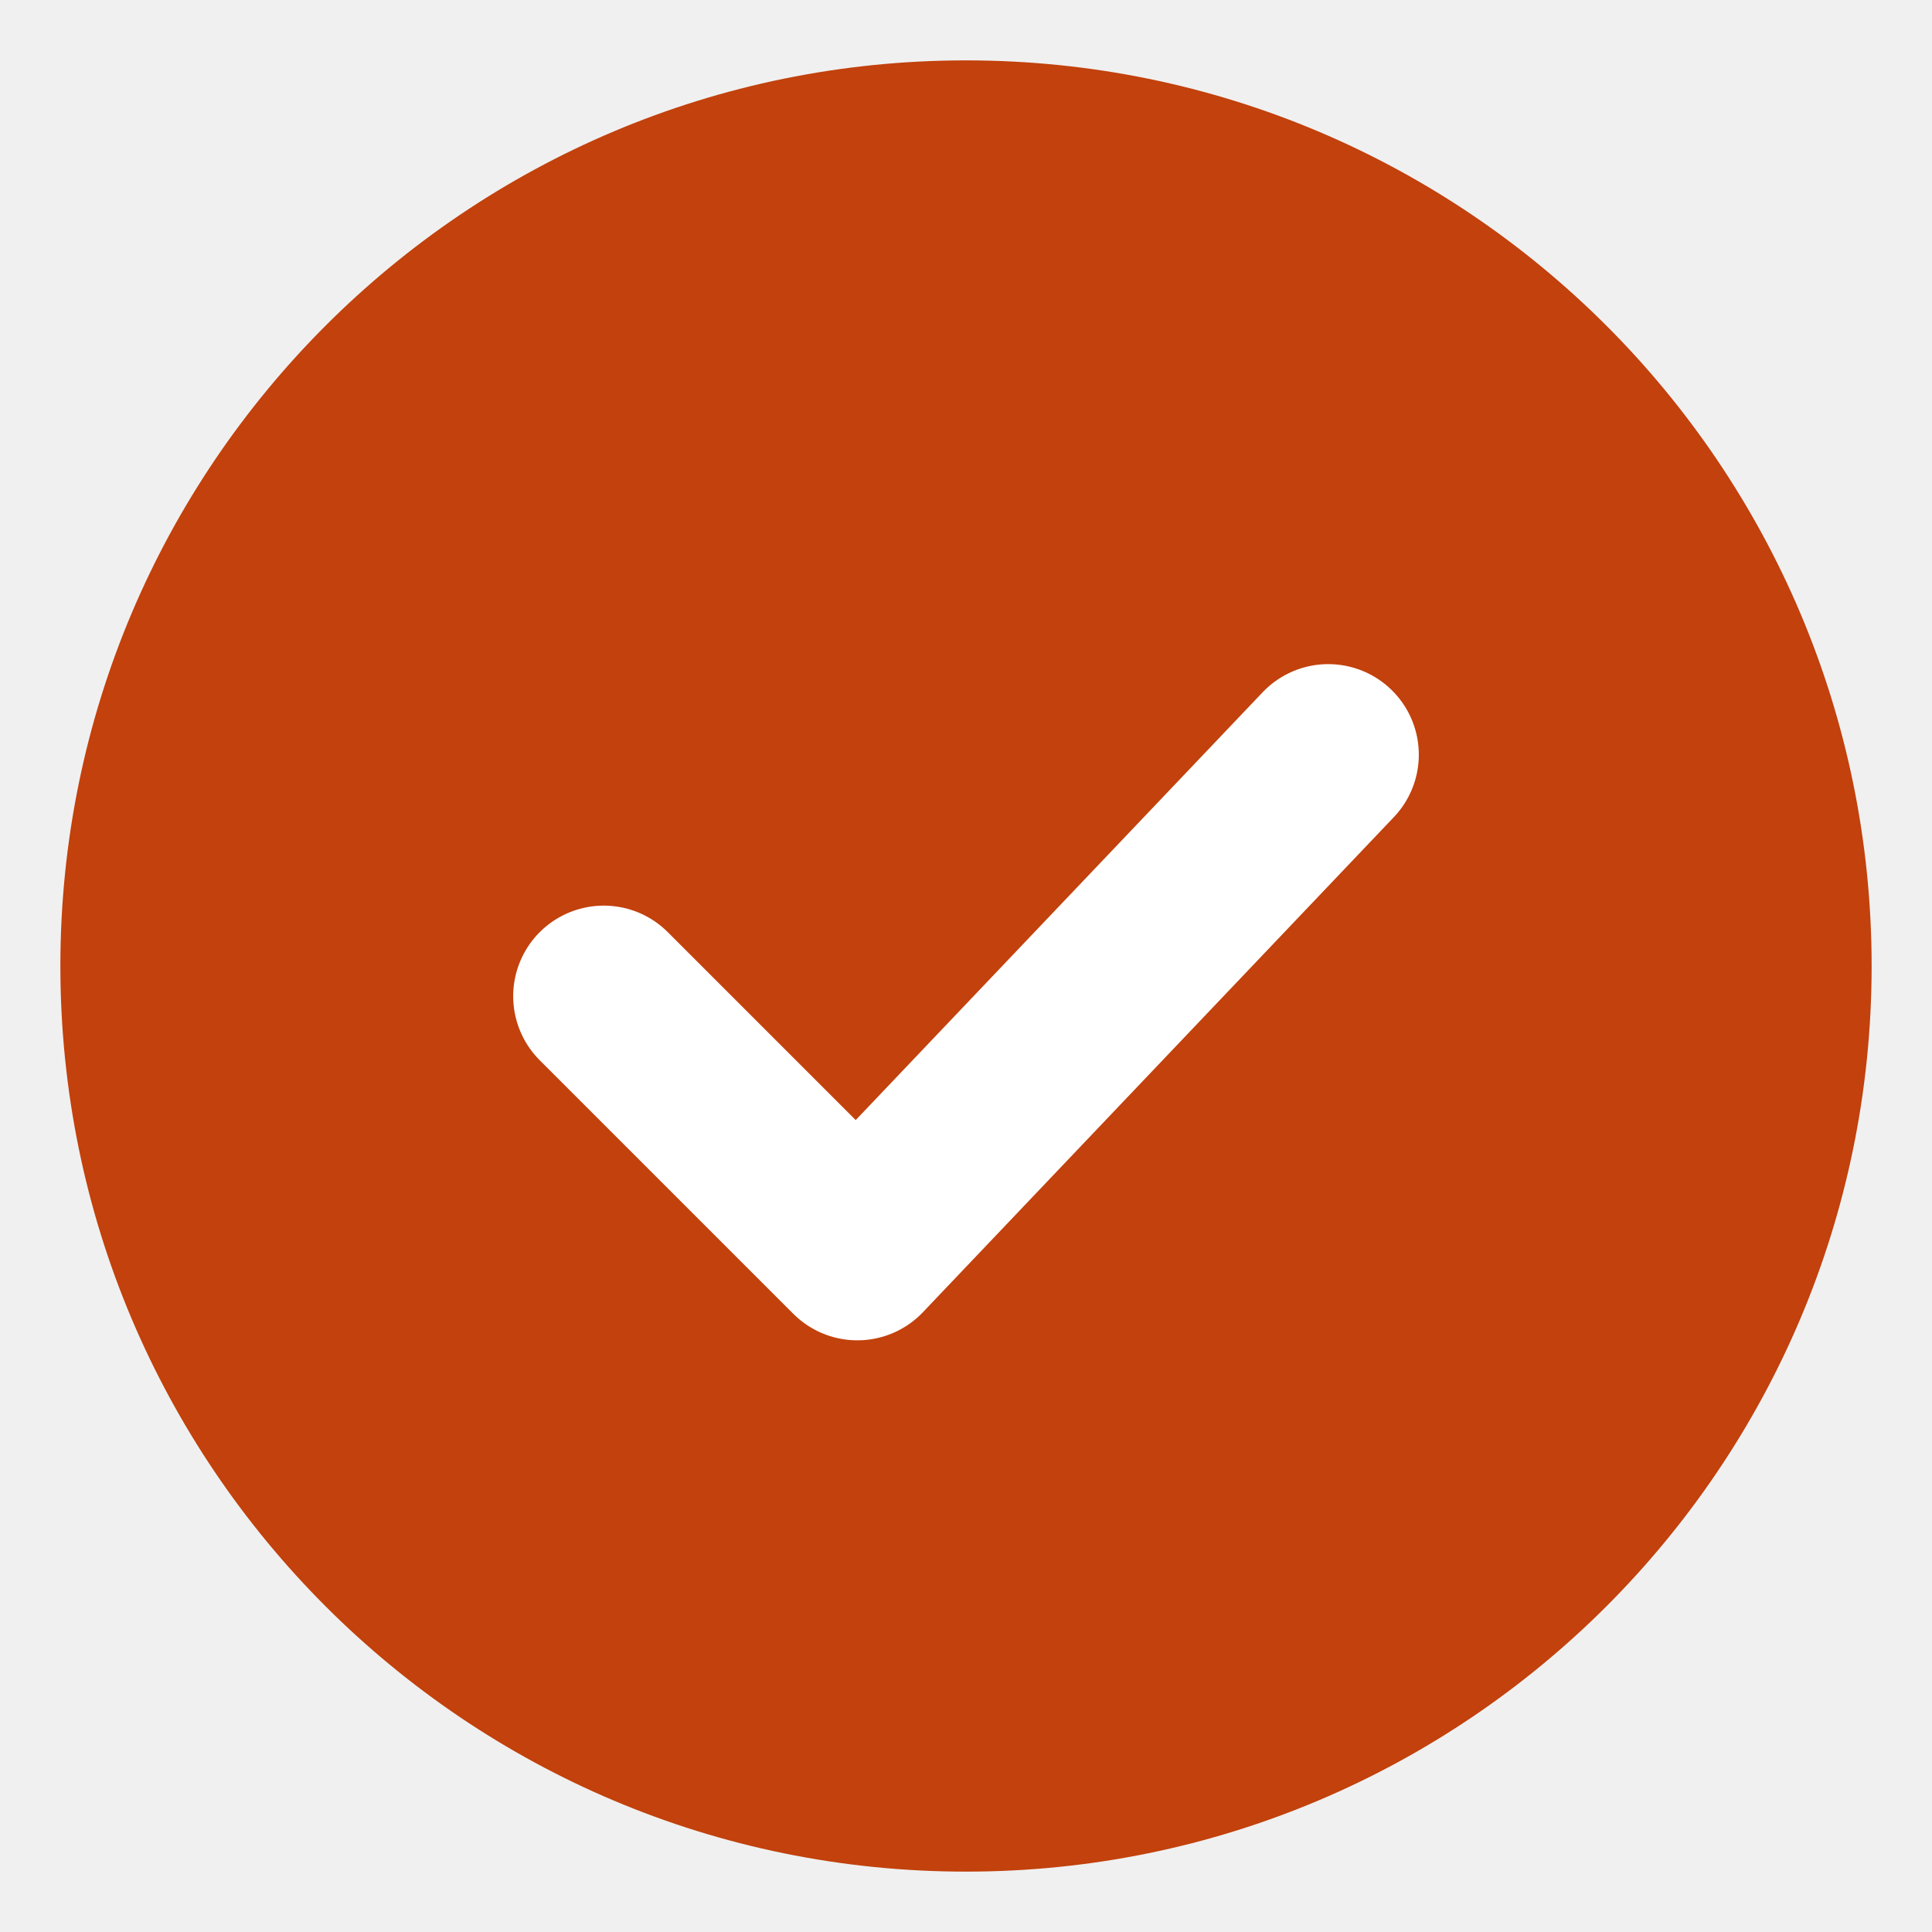
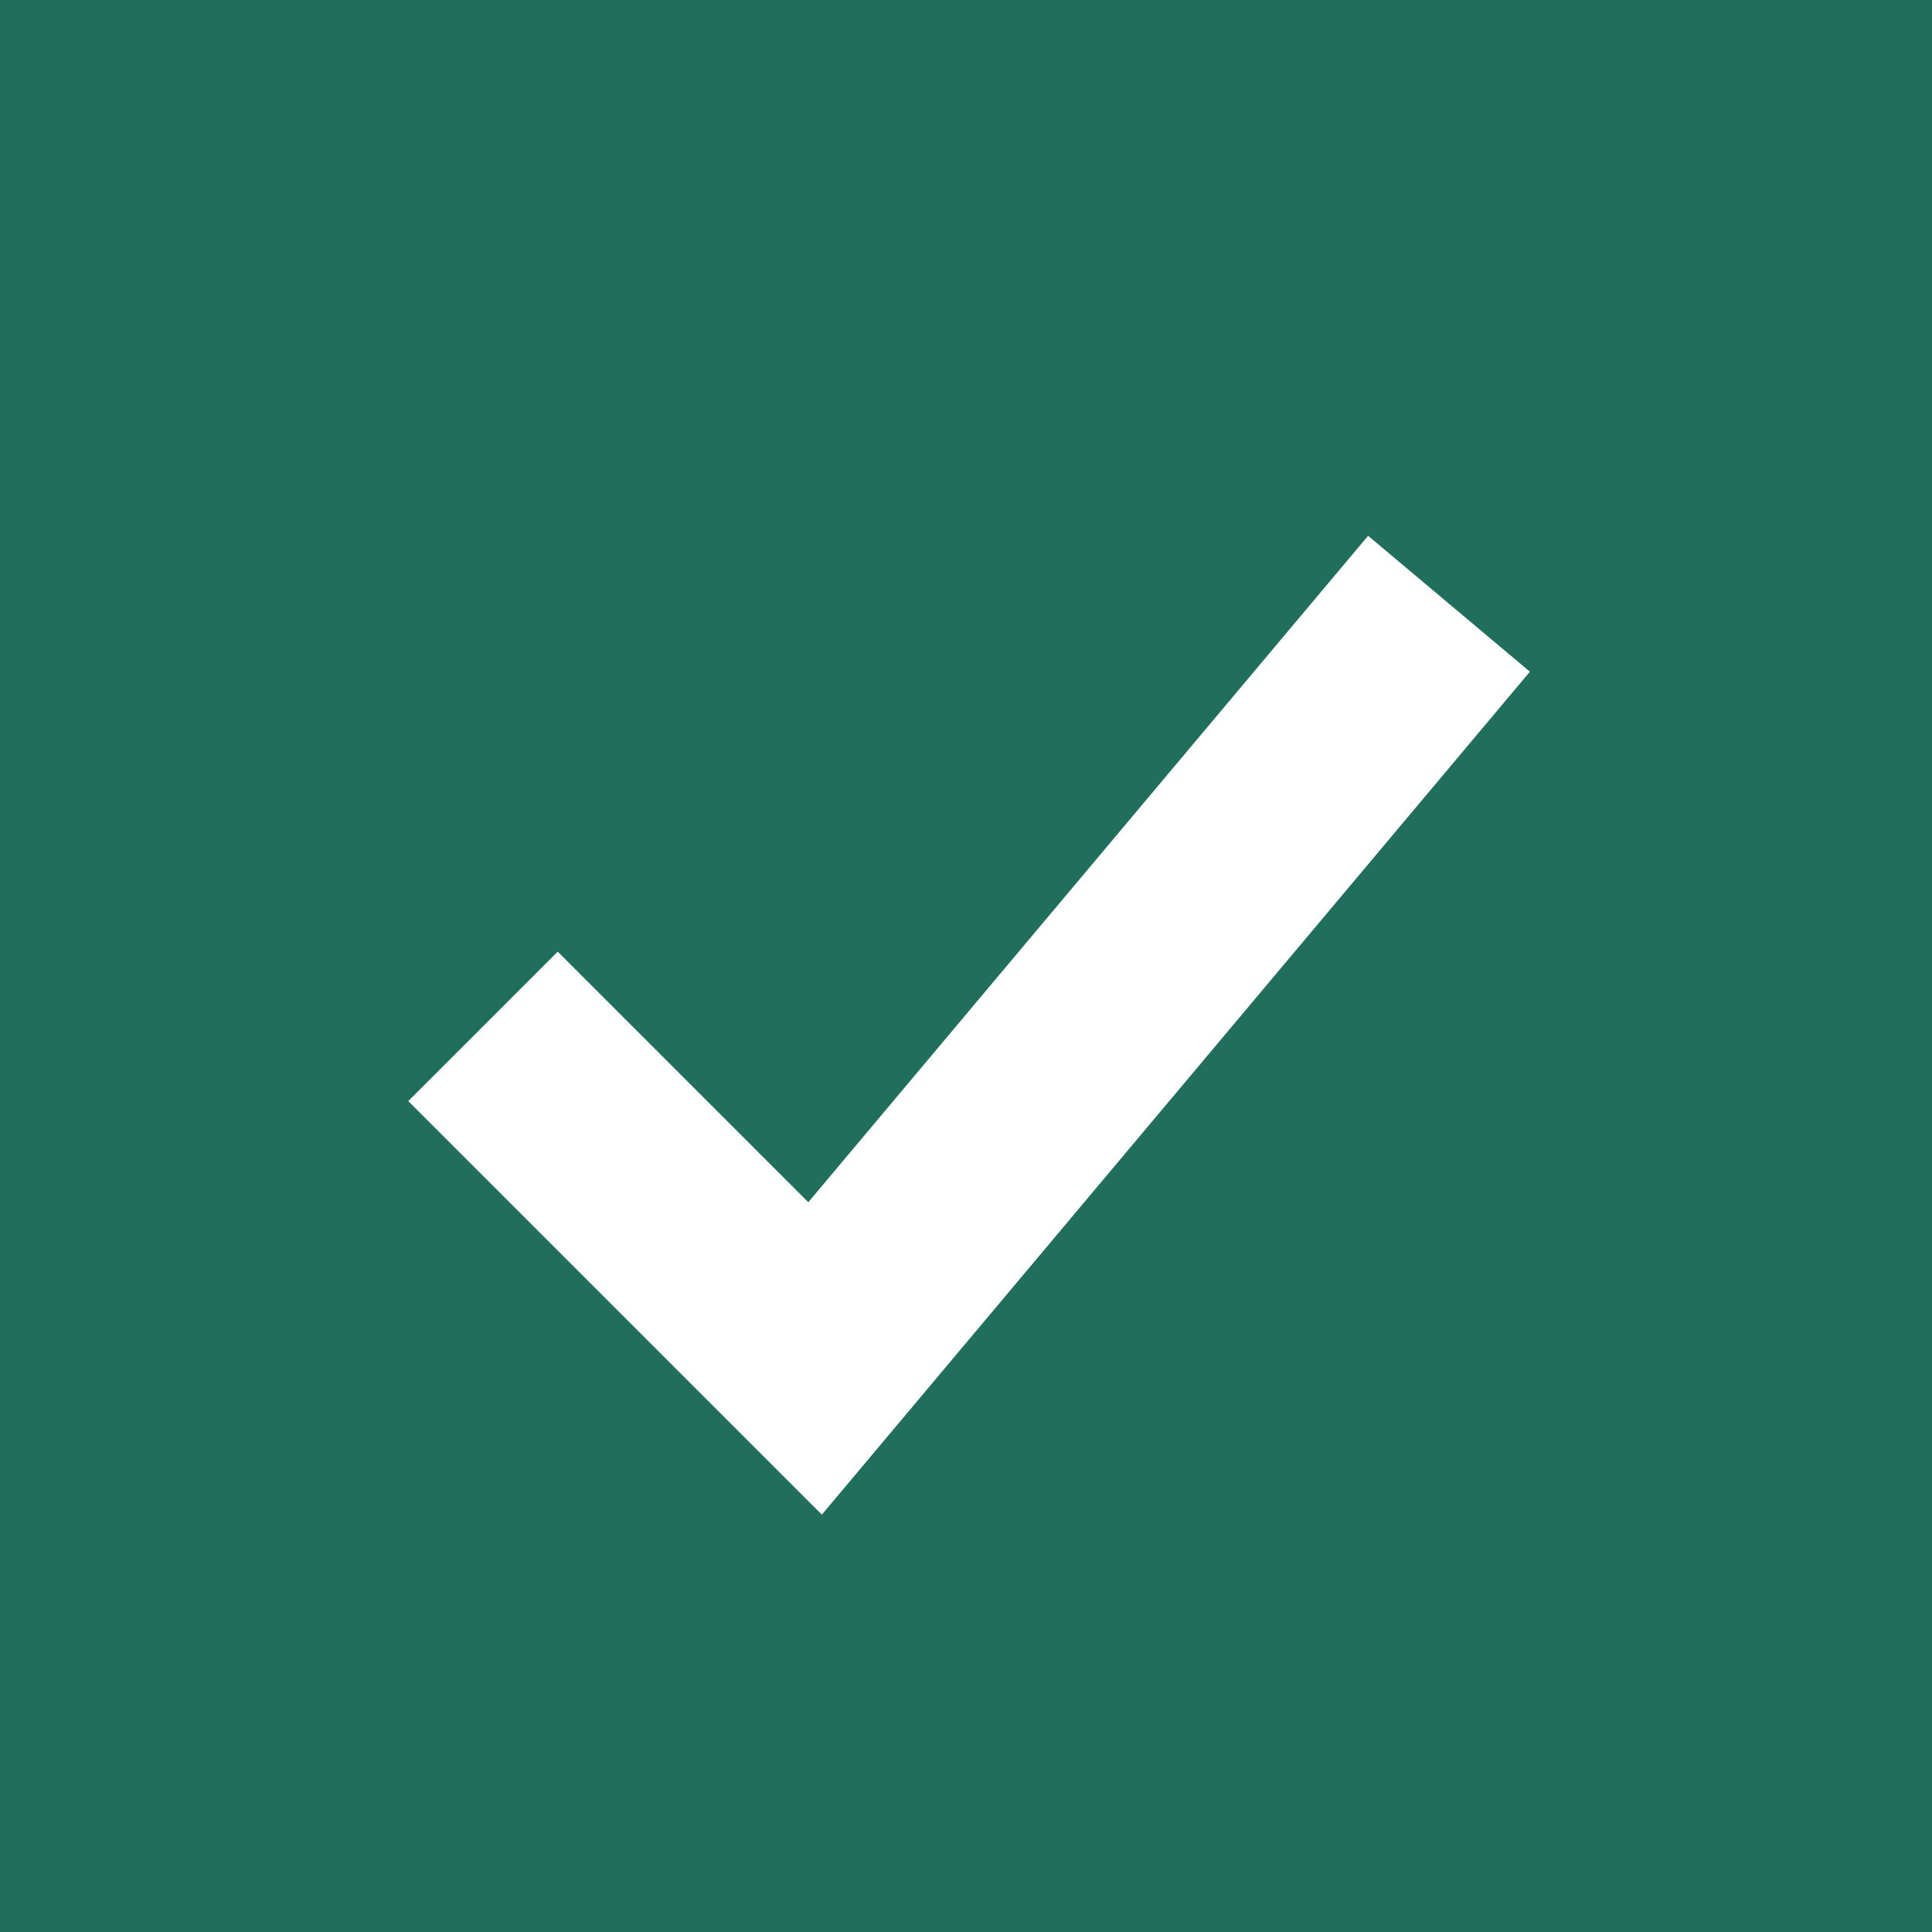
<svg xmlns="http://www.w3.org/2000/svg" viewBox="0 0 32 32">
-   <circle cx="16" cy="16" r="15" fill="#c2410c" />
-   <path d="m10 16.5 4.2 4.2L22 12.5" fill="none" stroke="#fff" stroke-width="3" stroke-linecap="round" stroke-linejoin="round" />
+   <rect width="32" height="32" fill="#1f6f5c" />
+   <path d="M8 17l5.5 5.5L24 10" fill="none" stroke="#fff" stroke-width="3.5" />
</svg>
